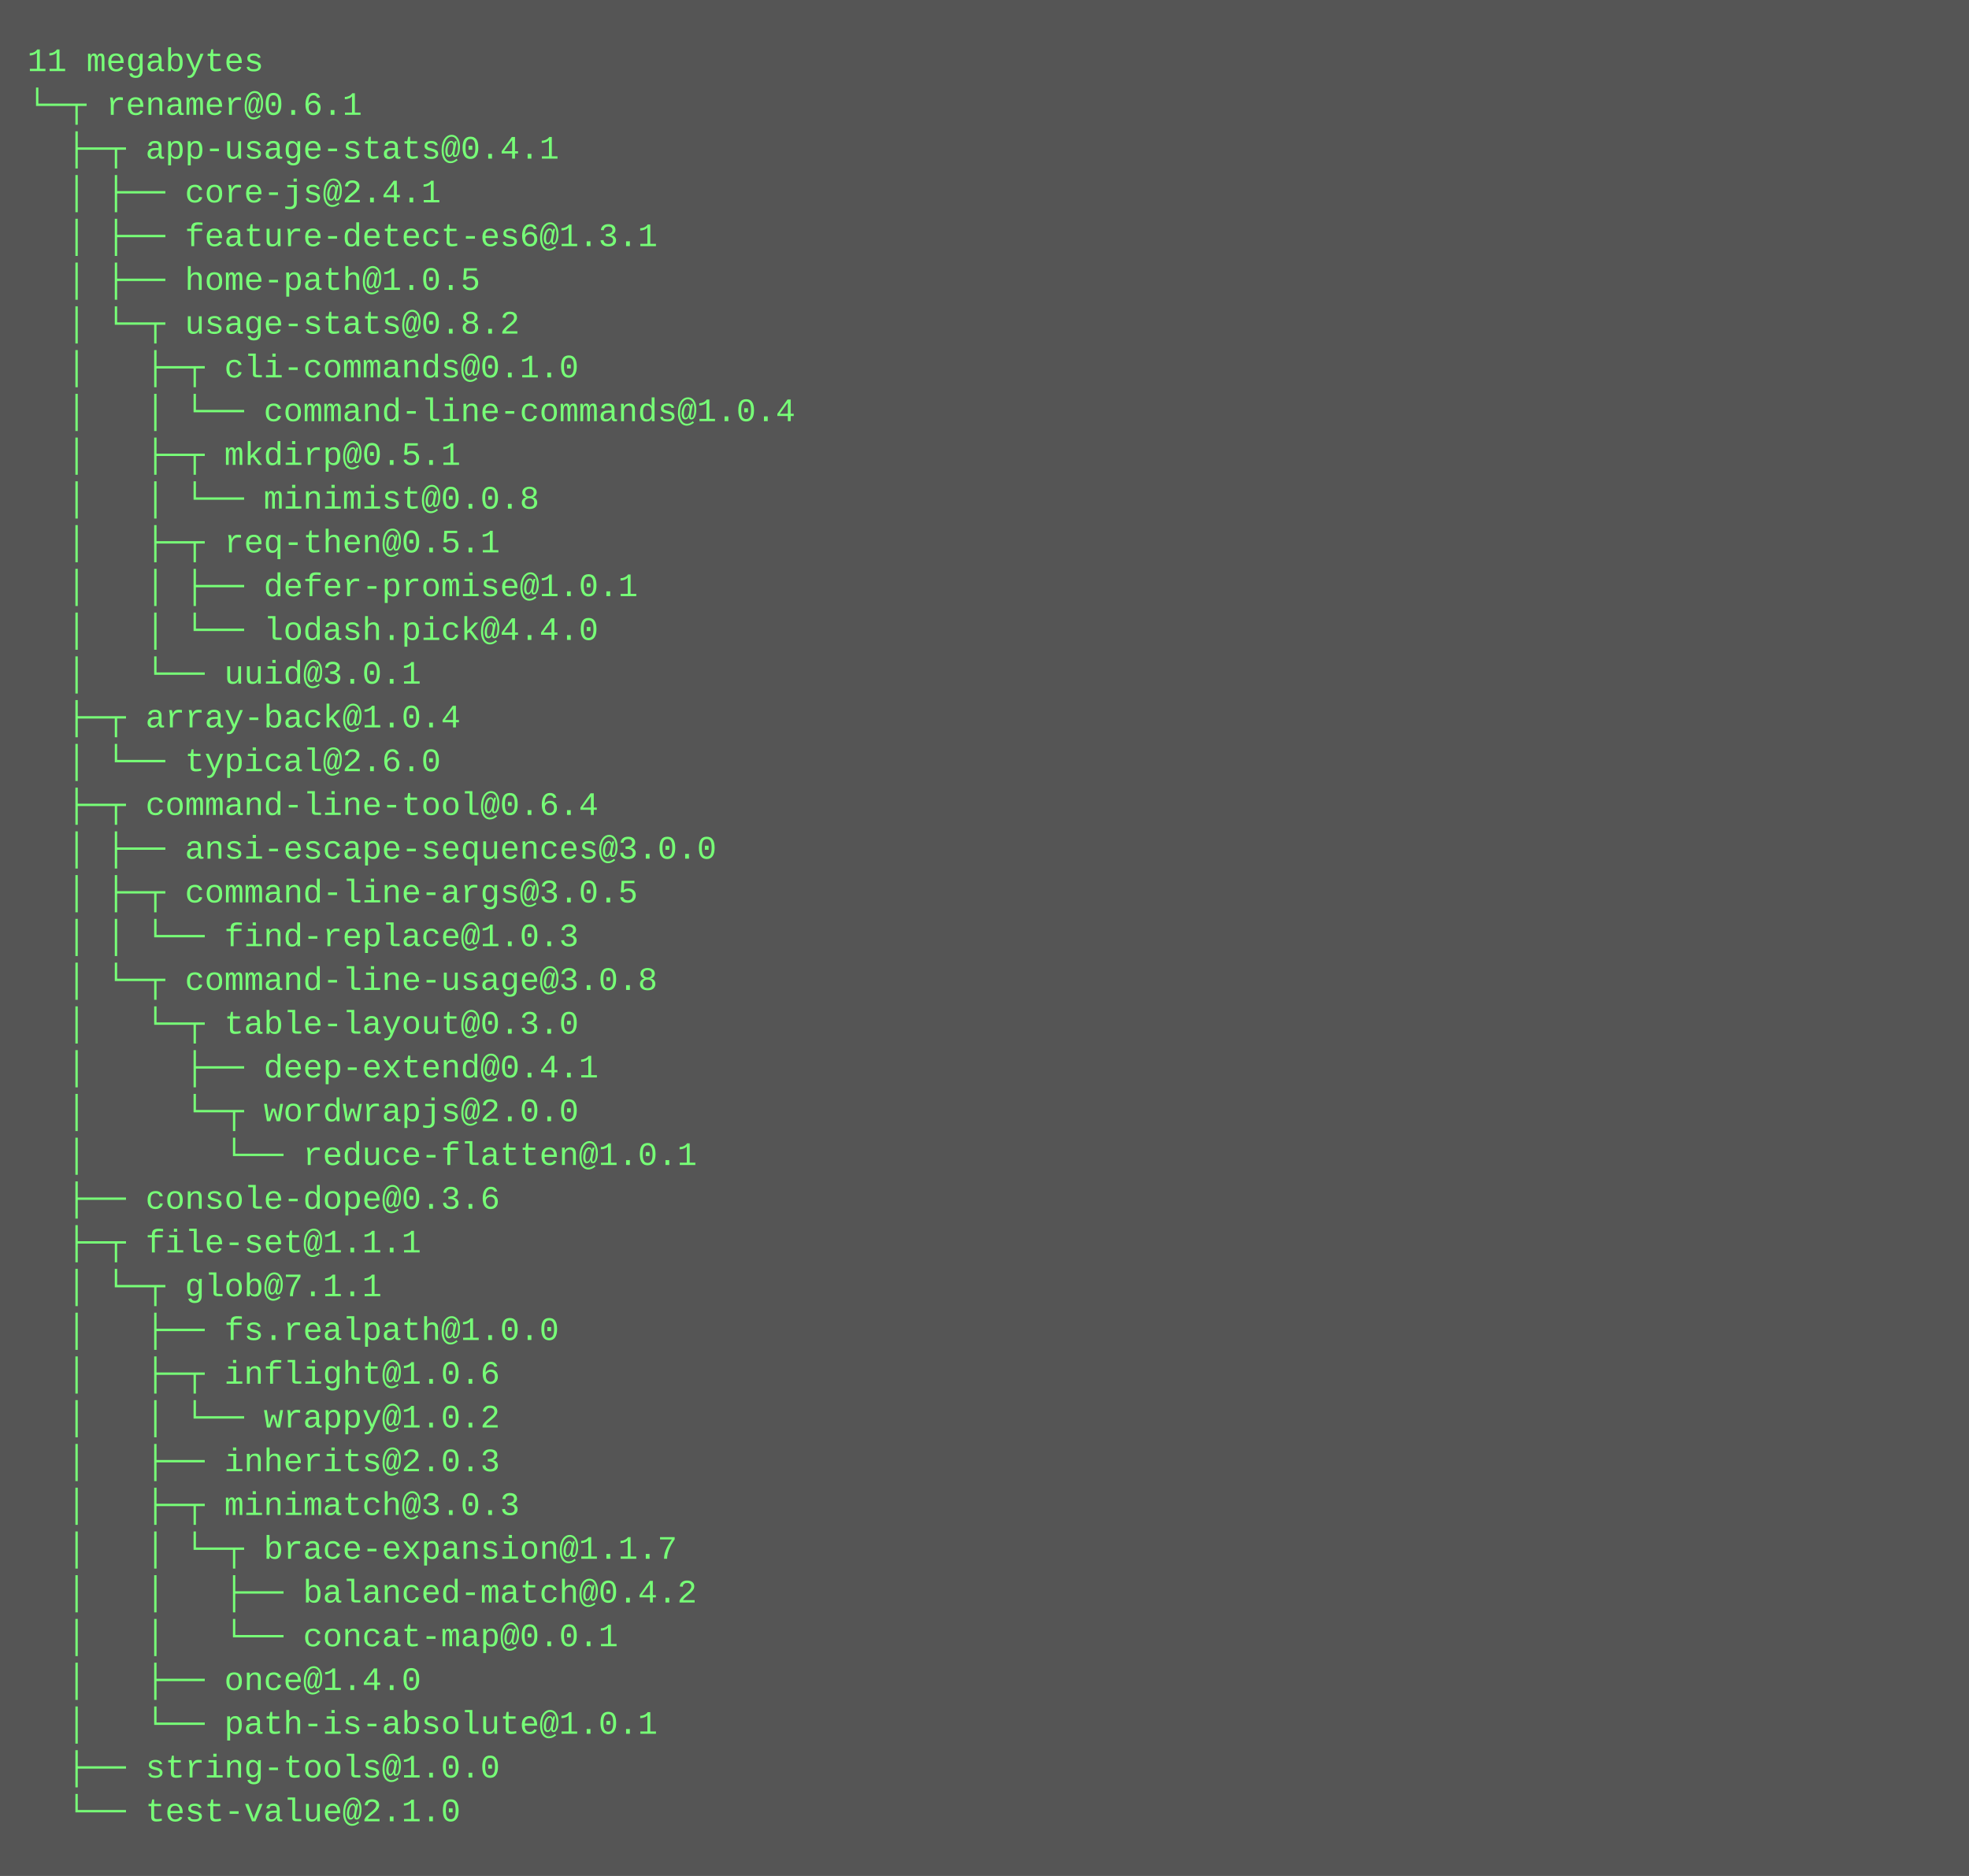
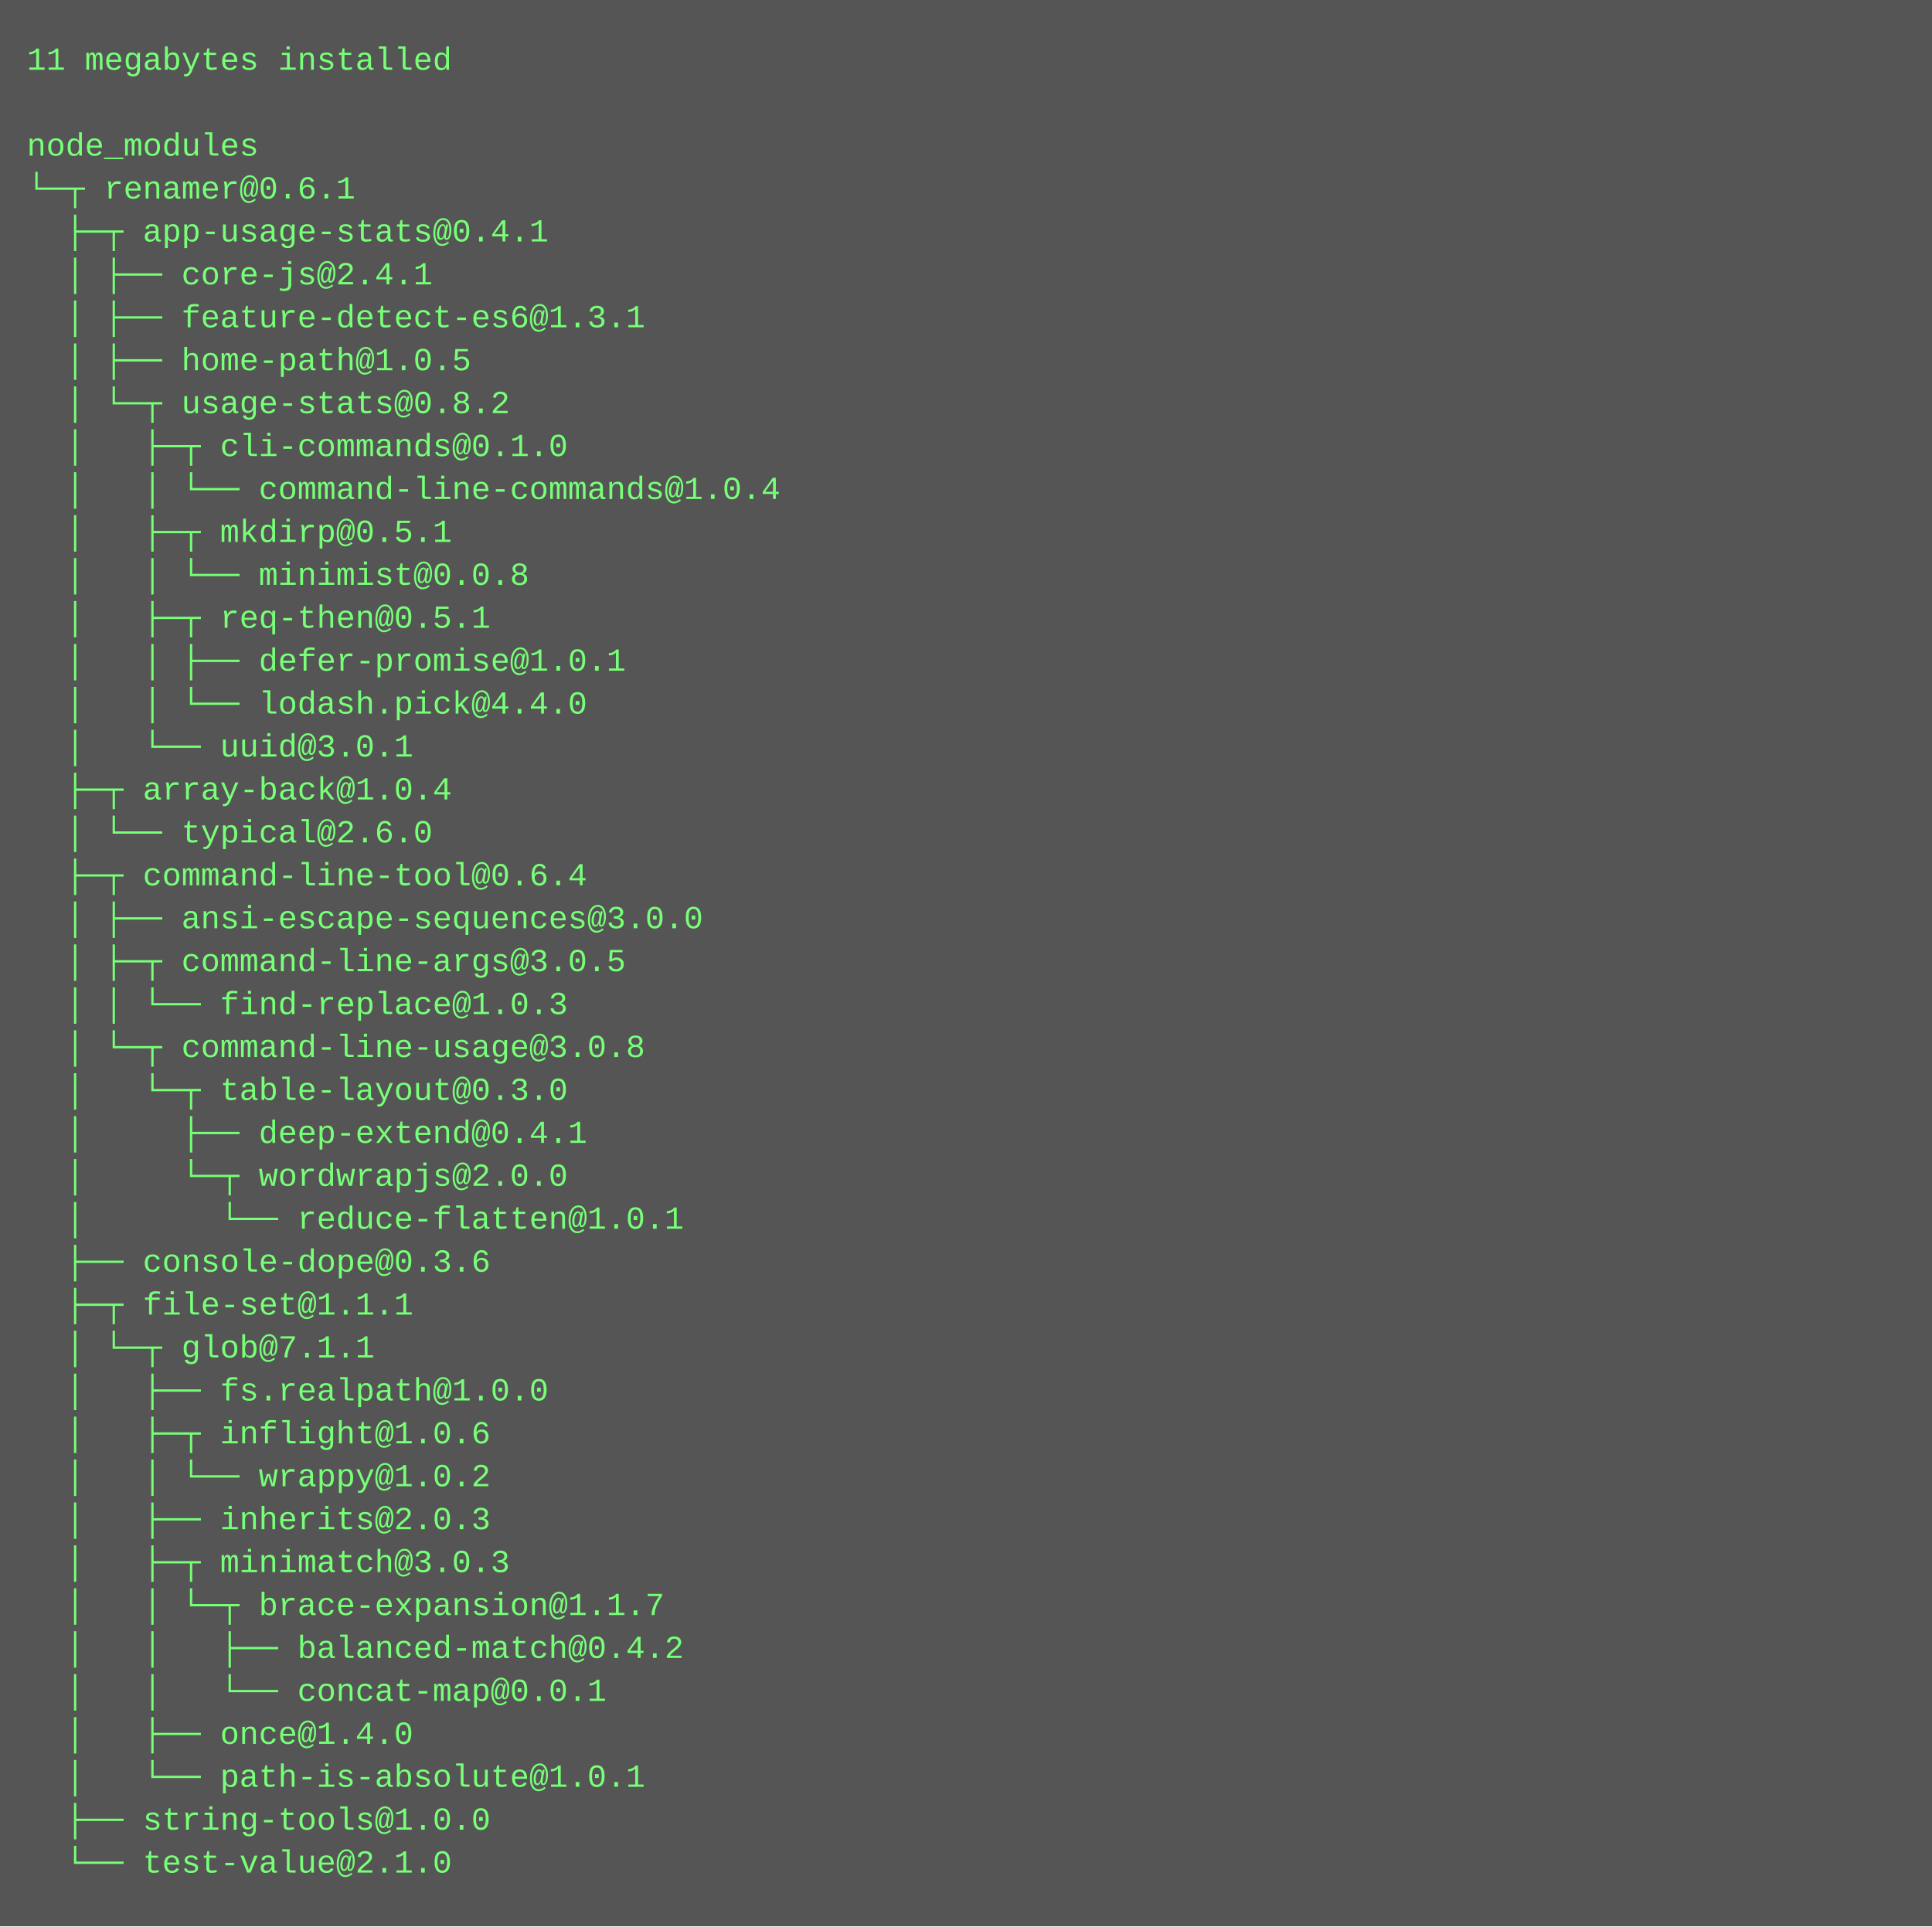
- <svg xmlns="http://www.w3.org/2000/svg" height="686" width="720">
-   <rect height="686" fill="#555" width="720" />
+ <svg xmlns="http://www.w3.org/2000/svg" height="718" width="720">
+   <rect height="718" fill="#555" width="720" />
  <text fill="#7f7" font-family="Courier New" font-size="12" xml:space="preserve">
-     <tspan x="10" y="26">11 megabytes</tspan>
-     <tspan x="10" y="42">└─┬ renamer@0.6.1 </tspan>
-     <tspan x="10" y="58">  ├─┬ app-usage-stats@0.4.1 </tspan>
-     <tspan x="10" y="74">  │ ├── core-js@2.4.1 </tspan>
-     <tspan x="10" y="90">  │ ├── feature-detect-es6@1.3.1 </tspan>
-     <tspan x="10" y="106">  │ ├── home-path@1.0.5 </tspan>
-     <tspan x="10" y="122">  │ └─┬ usage-stats@0.8.2 </tspan>
-     <tspan x="10" y="138">  │   ├─┬ cli-commands@0.1.0 </tspan>
-     <tspan x="10" y="154">  │   │ └── command-line-commands@1.0.4 </tspan>
-     <tspan x="10" y="170">  │   ├─┬ mkdirp@0.5.1 </tspan>
-     <tspan x="10" y="186">  │   │ └── minimist@0.0.8 </tspan>
-     <tspan x="10" y="202">  │   ├─┬ req-then@0.5.1 </tspan>
-     <tspan x="10" y="218">  │   │ ├── defer-promise@1.0.1 </tspan>
-     <tspan x="10" y="234">  │   │ └── lodash.pick@4.4.0 </tspan>
-     <tspan x="10" y="250">  │   └── uuid@3.0.1 </tspan>
-     <tspan x="10" y="266">  ├─┬ array-back@1.0.4 </tspan>
-     <tspan x="10" y="282">  │ └── typical@2.6.0 </tspan>
-     <tspan x="10" y="298">  ├─┬ command-line-tool@0.6.4 </tspan>
-     <tspan x="10" y="314">  │ ├── ansi-escape-sequences@3.0.0 </tspan>
-     <tspan x="10" y="330">  │ ├─┬ command-line-args@3.0.5 </tspan>
-     <tspan x="10" y="346">  │ │ └── find-replace@1.0.3 </tspan>
-     <tspan x="10" y="362">  │ └─┬ command-line-usage@3.0.8 </tspan>
-     <tspan x="10" y="378">  │   └─┬ table-layout@0.3.0 </tspan>
-     <tspan x="10" y="394">  │     ├── deep-extend@0.4.1 </tspan>
-     <tspan x="10" y="410">  │     └─┬ wordwrapjs@2.0.0 </tspan>
-     <tspan x="10" y="426">  │       └── reduce-flatten@1.0.1 </tspan>
-     <tspan x="10" y="442">  ├── console-dope@0.3.6 </tspan>
-     <tspan x="10" y="458">  ├─┬ file-set@1.1.1 </tspan>
-     <tspan x="10" y="474">  │ └─┬ glob@7.1.1 </tspan>
-     <tspan x="10" y="490">  │   ├── fs.realpath@1.0.0 </tspan>
-     <tspan x="10" y="506">  │   ├─┬ inflight@1.0.6 </tspan>
-     <tspan x="10" y="522">  │   │ └── wrappy@1.0.2 </tspan>
-     <tspan x="10" y="538">  │   ├── inherits@2.0.3 </tspan>
-     <tspan x="10" y="554">  │   ├─┬ minimatch@3.0.3 </tspan>
-     <tspan x="10" y="570">  │   │ └─┬ brace-expansion@1.1.7 </tspan>
-     <tspan x="10" y="586">  │   │   ├── balanced-match@0.4.2 </tspan>
-     <tspan x="10" y="602">  │   │   └── concat-map@0.0.1 </tspan>
-     <tspan x="10" y="618">  │   ├── once@1.4.0 </tspan>
-     <tspan x="10" y="634">  │   └── path-is-absolute@1.0.1 </tspan>
-     <tspan x="10" y="650">  ├── string-tools@1.0.0 </tspan>
-     <tspan x="10" y="666">  └── test-value@2.1.0</tspan>
+     <tspan x="10" y="26">11 megabytes installed</tspan>
+     <tspan x="10" y="42" />
+     <tspan x="10" y="58">node_modules</tspan>
+     <tspan x="10" y="74">└─┬ renamer@0.6.1 </tspan>
+     <tspan x="10" y="90">  ├─┬ app-usage-stats@0.4.1 </tspan>
+     <tspan x="10" y="106">  │ ├── core-js@2.4.1 </tspan>
+     <tspan x="10" y="122">  │ ├── feature-detect-es6@1.3.1 </tspan>
+     <tspan x="10" y="138">  │ ├── home-path@1.0.5 </tspan>
+     <tspan x="10" y="154">  │ └─┬ usage-stats@0.8.2 </tspan>
+     <tspan x="10" y="170">  │   ├─┬ cli-commands@0.1.0 </tspan>
+     <tspan x="10" y="186">  │   │ └── command-line-commands@1.0.4 </tspan>
+     <tspan x="10" y="202">  │   ├─┬ mkdirp@0.5.1 </tspan>
+     <tspan x="10" y="218">  │   │ └── minimist@0.0.8 </tspan>
+     <tspan x="10" y="234">  │   ├─┬ req-then@0.5.1 </tspan>
+     <tspan x="10" y="250">  │   │ ├── defer-promise@1.0.1 </tspan>
+     <tspan x="10" y="266">  │   │ └── lodash.pick@4.4.0 </tspan>
+     <tspan x="10" y="282">  │   └── uuid@3.0.1 </tspan>
+     <tspan x="10" y="298">  ├─┬ array-back@1.0.4 </tspan>
+     <tspan x="10" y="314">  │ └── typical@2.6.0 </tspan>
+     <tspan x="10" y="330">  ├─┬ command-line-tool@0.6.4 </tspan>
+     <tspan x="10" y="346">  │ ├── ansi-escape-sequences@3.0.0 </tspan>
+     <tspan x="10" y="362">  │ ├─┬ command-line-args@3.0.5 </tspan>
+     <tspan x="10" y="378">  │ │ └── find-replace@1.0.3 </tspan>
+     <tspan x="10" y="394">  │ └─┬ command-line-usage@3.0.8 </tspan>
+     <tspan x="10" y="410">  │   └─┬ table-layout@0.3.0 </tspan>
+     <tspan x="10" y="426">  │     ├── deep-extend@0.4.1 </tspan>
+     <tspan x="10" y="442">  │     └─┬ wordwrapjs@2.0.0 </tspan>
+     <tspan x="10" y="458">  │       └── reduce-flatten@1.0.1 </tspan>
+     <tspan x="10" y="474">  ├── console-dope@0.3.6 </tspan>
+     <tspan x="10" y="490">  ├─┬ file-set@1.1.1 </tspan>
+     <tspan x="10" y="506">  │ └─┬ glob@7.1.1 </tspan>
+     <tspan x="10" y="522">  │   ├── fs.realpath@1.0.0 </tspan>
+     <tspan x="10" y="538">  │   ├─┬ inflight@1.0.6 </tspan>
+     <tspan x="10" y="554">  │   │ └── wrappy@1.0.2 </tspan>
+     <tspan x="10" y="570">  │   ├── inherits@2.0.3 </tspan>
+     <tspan x="10" y="586">  │   ├─┬ minimatch@3.0.3 </tspan>
+     <tspan x="10" y="602">  │   │ └─┬ brace-expansion@1.1.7 </tspan>
+     <tspan x="10" y="618">  │   │   ├── balanced-match@0.4.2 </tspan>
+     <tspan x="10" y="634">  │   │   └── concat-map@0.0.1 </tspan>
+     <tspan x="10" y="650">  │   ├── once@1.4.0 </tspan>
+     <tspan x="10" y="666">  │   └── path-is-absolute@1.0.1 </tspan>
+     <tspan x="10" y="682">  ├── string-tools@1.0.0 </tspan>
+     <tspan x="10" y="698">  └── test-value@2.1.0</tspan>
  </text>
</svg>
